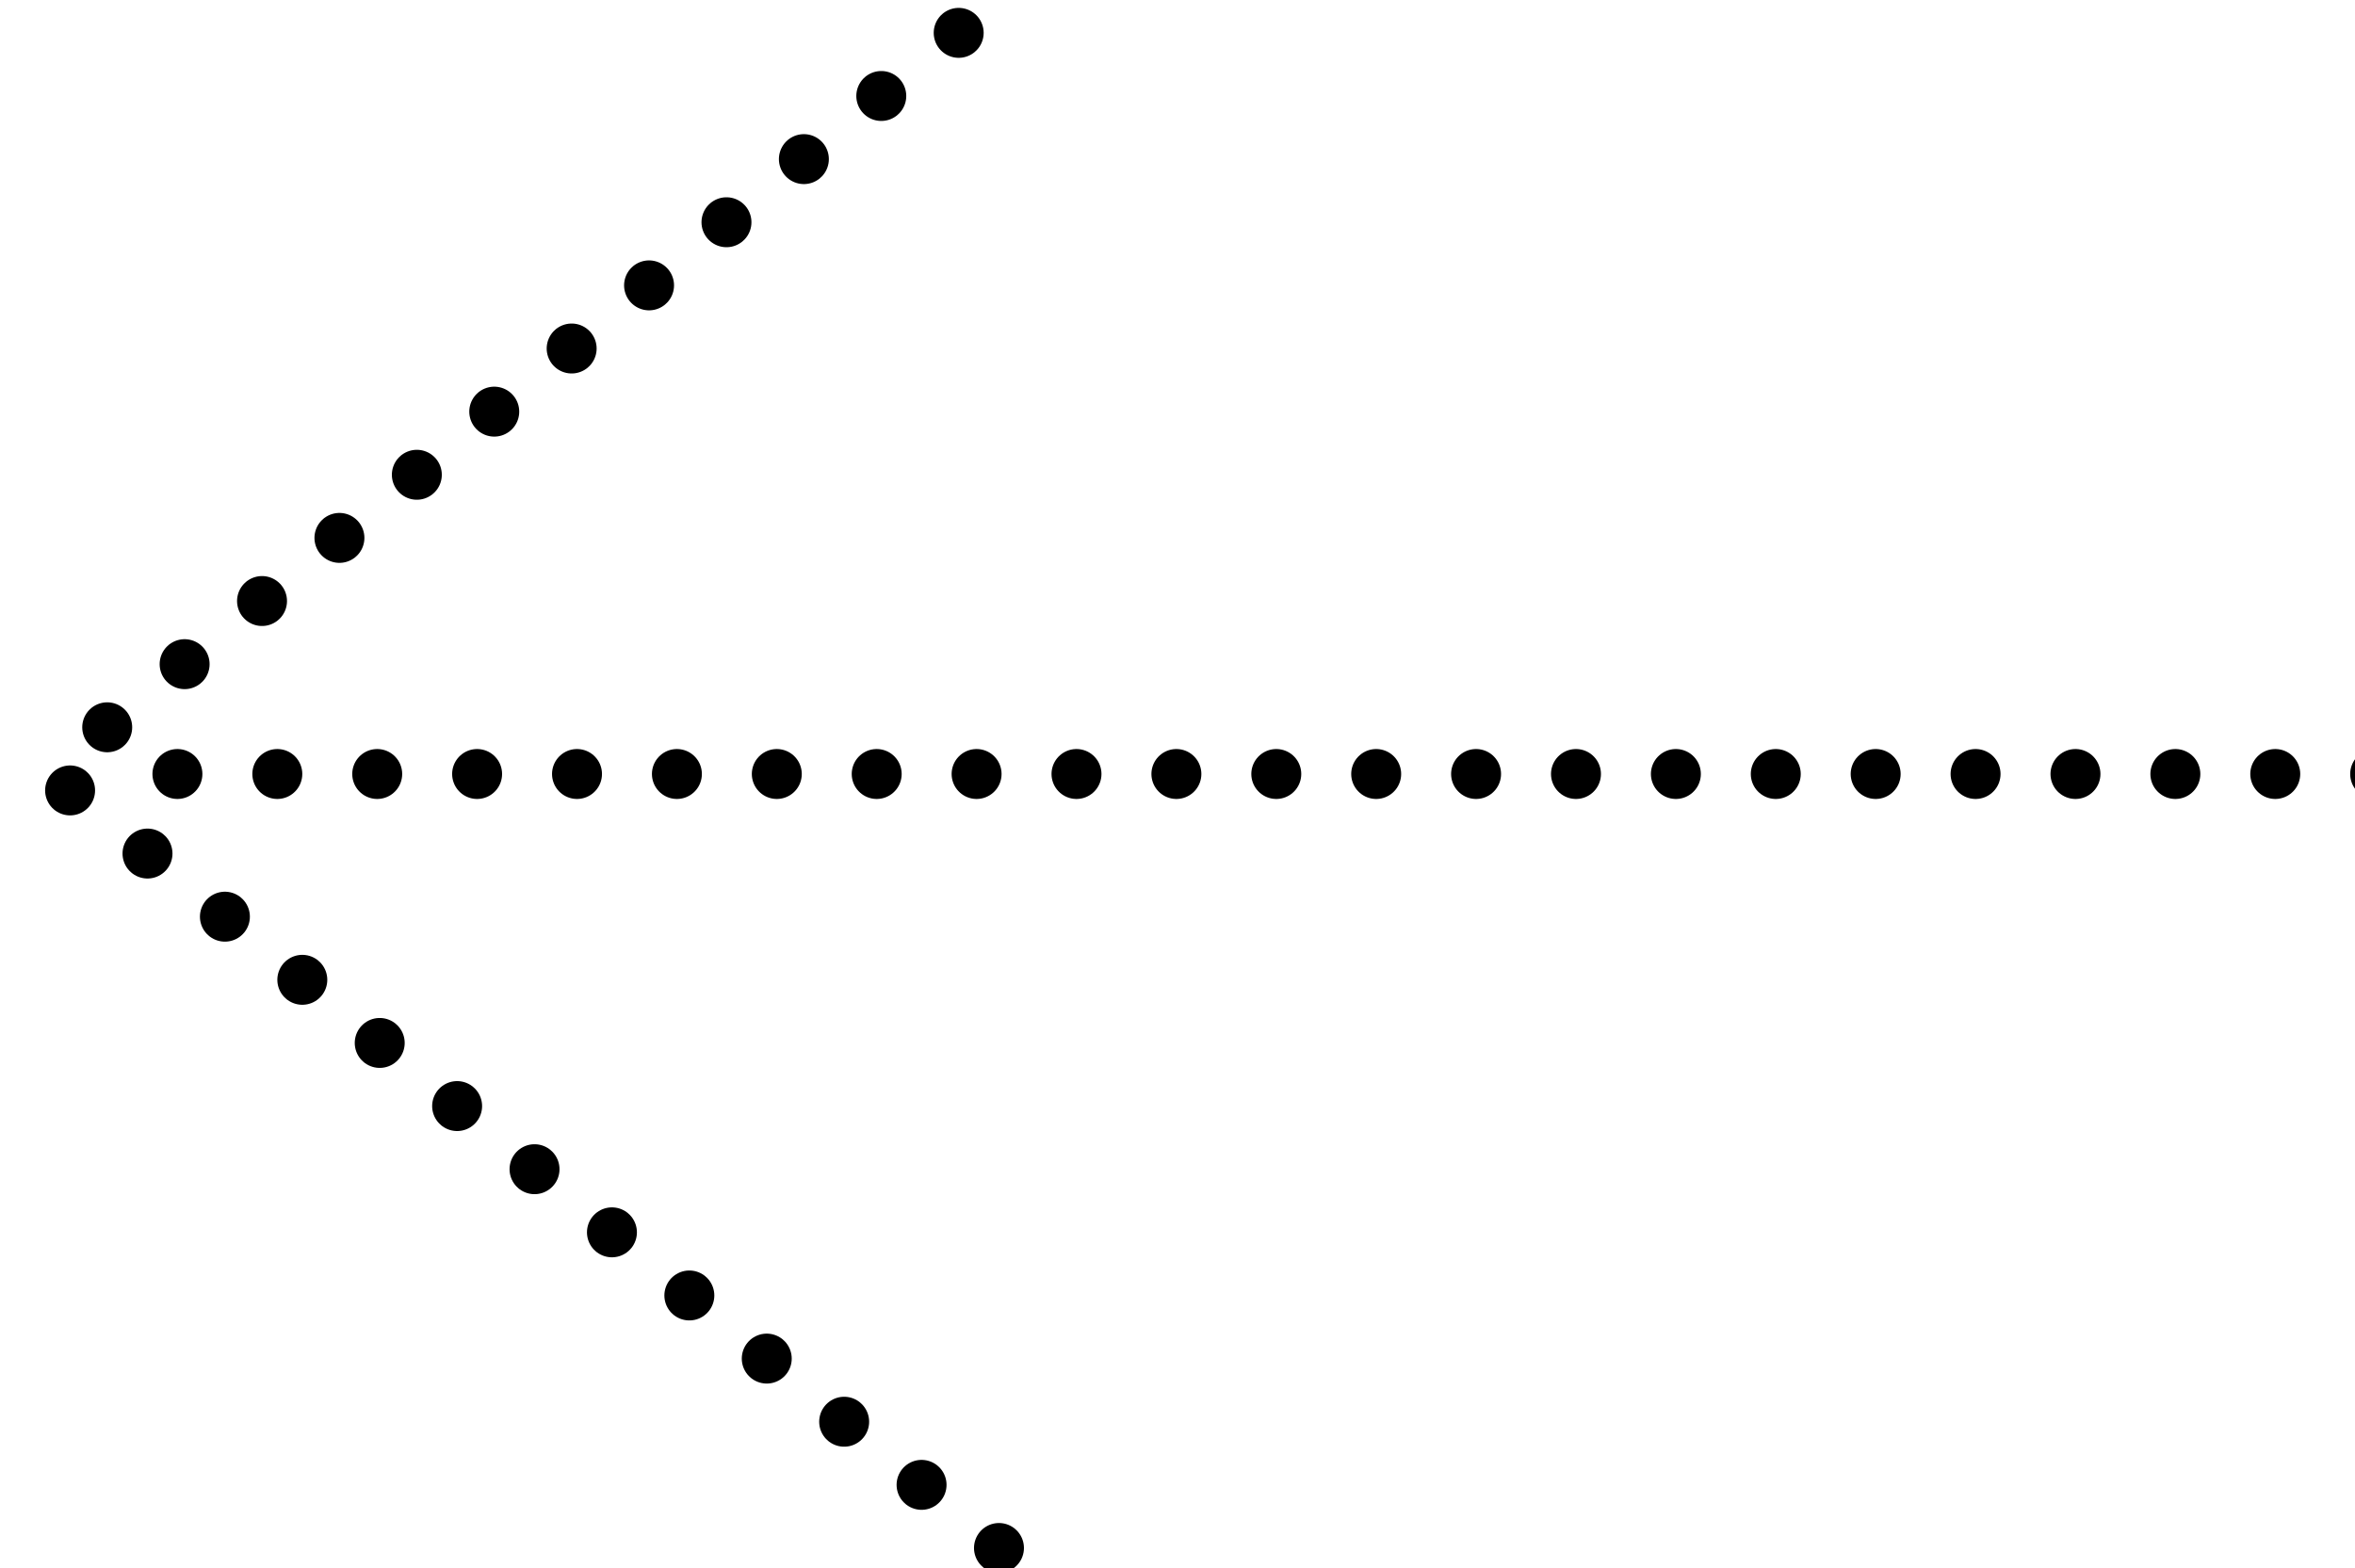
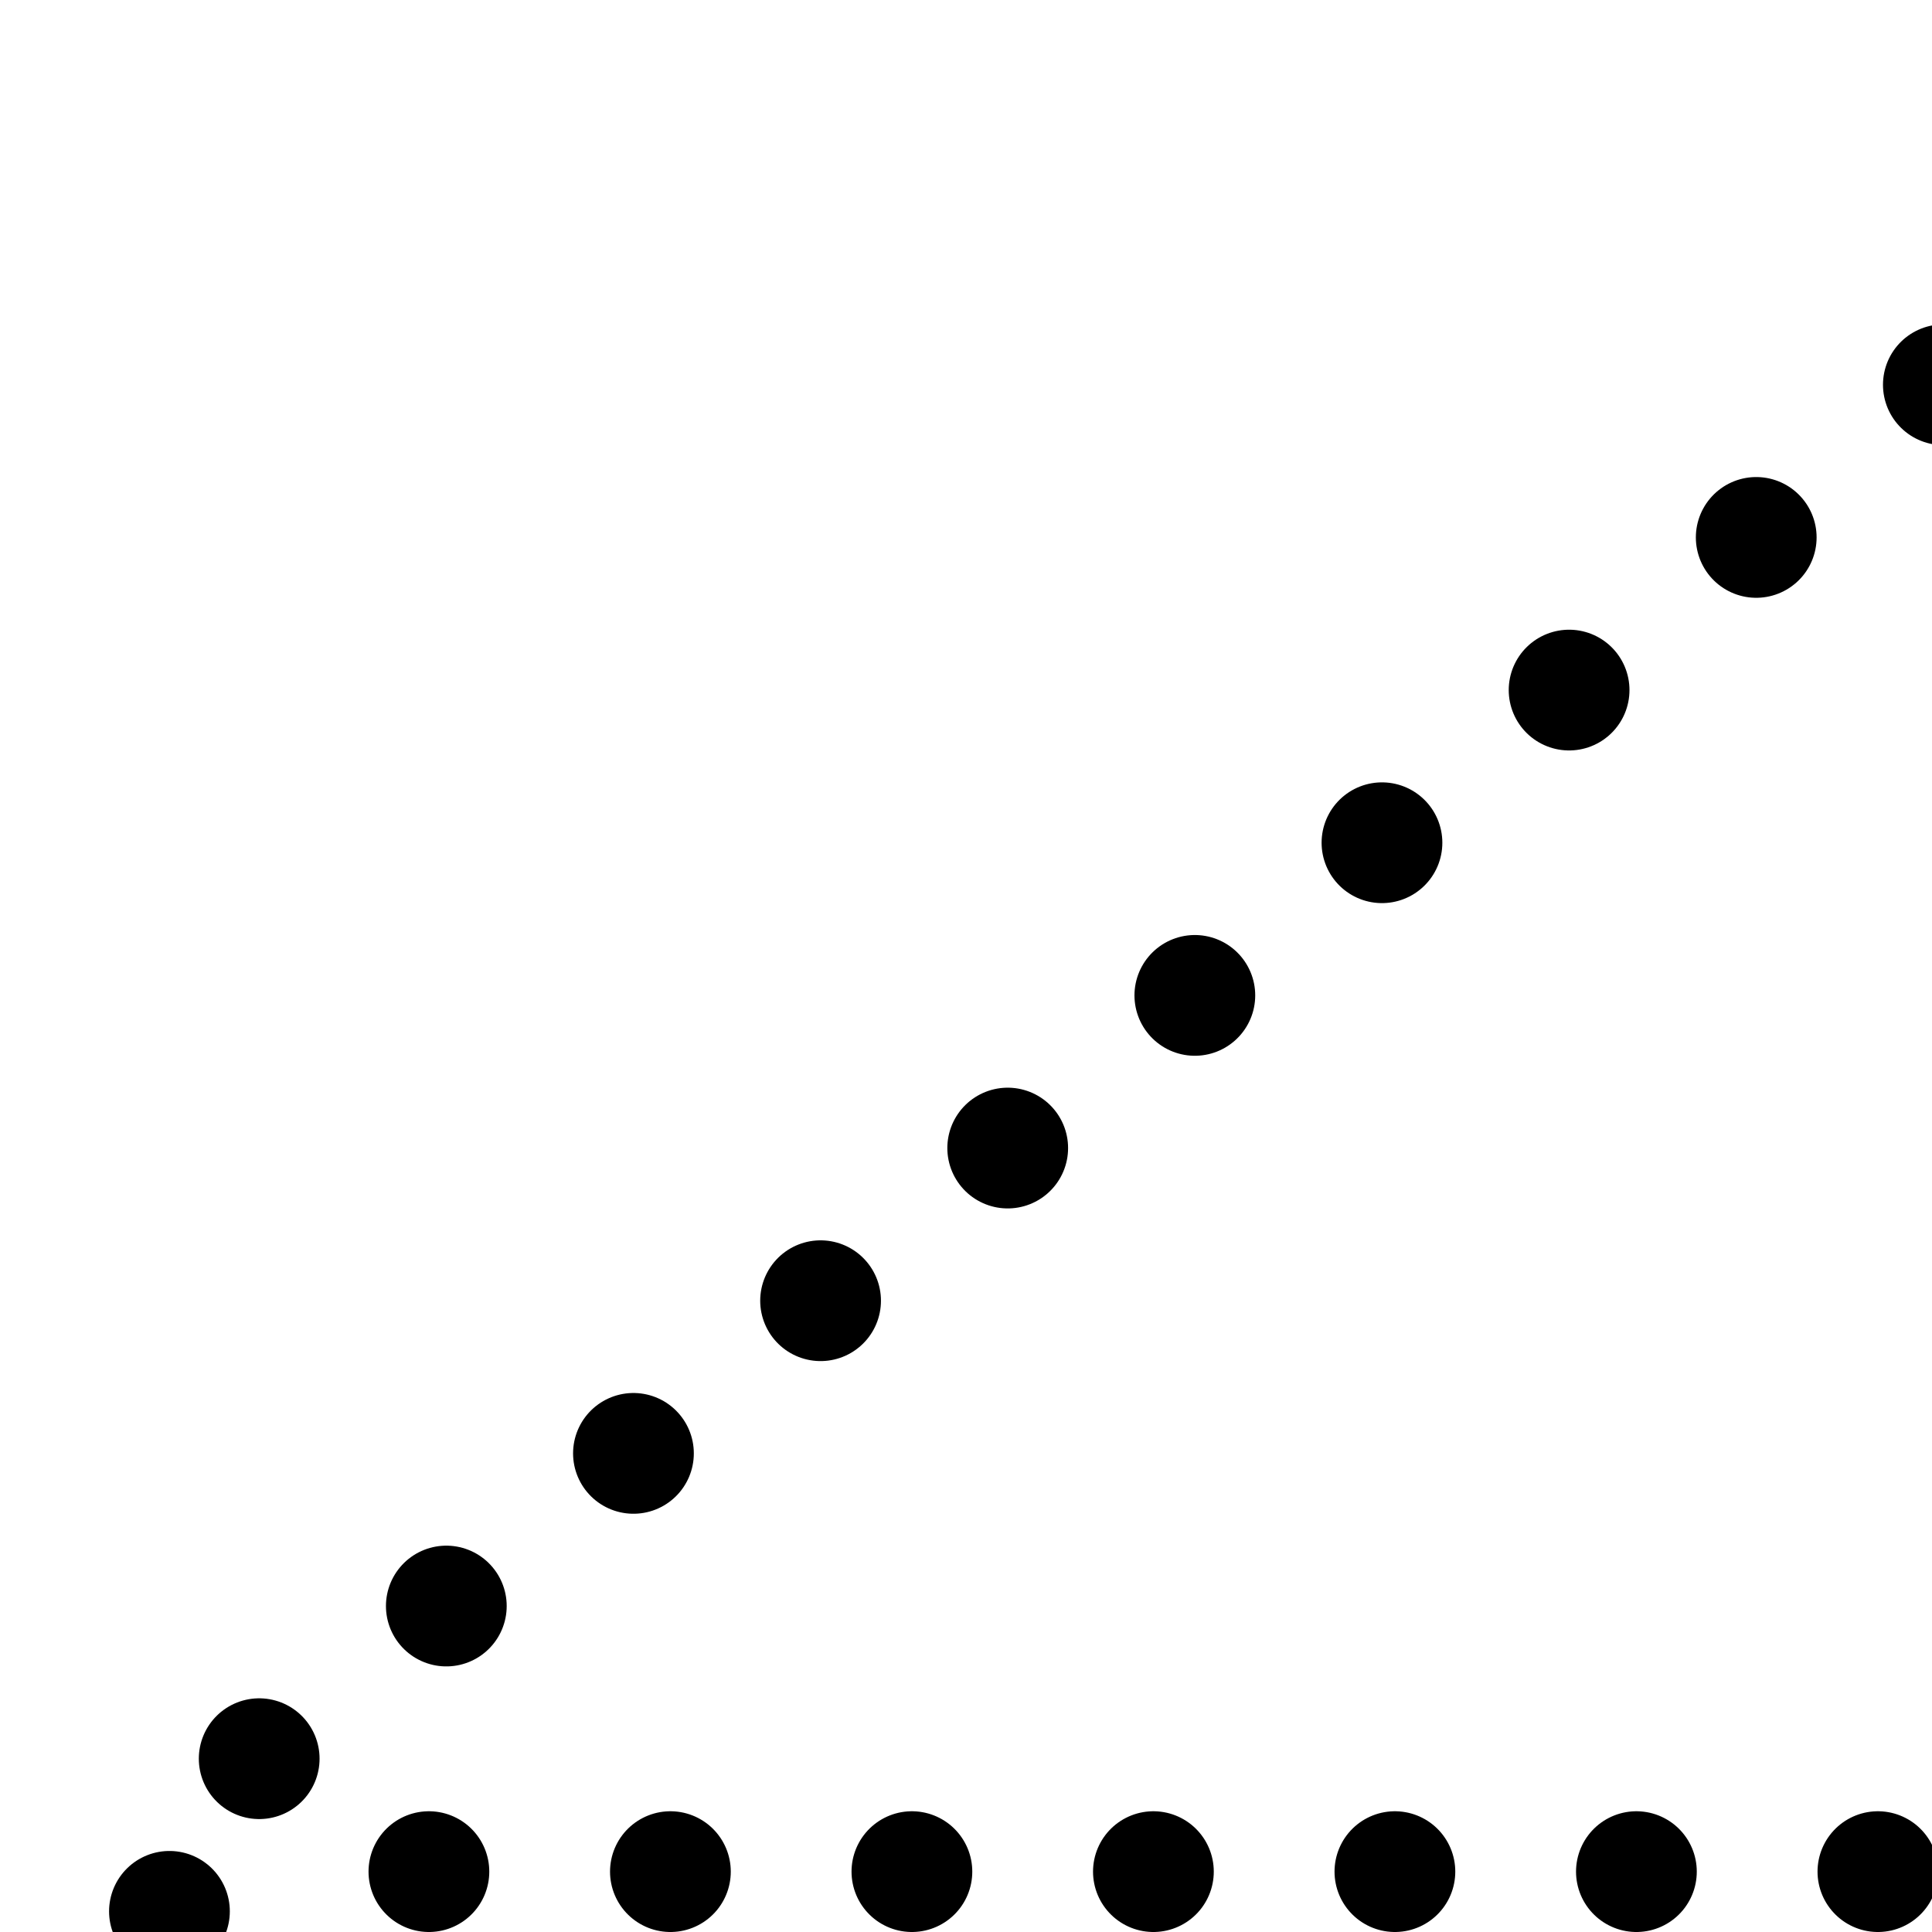
- <svg xmlns="http://www.w3.org/2000/svg">
+ <svg xmlns="http://www.w3.org/2000/svg" viewBox="0 0 16 16">
  <path d="M20 31L1 15.5h0L20 0M3.552 15.5h44.402" fill="none" stroke-dasharray="0,2" stroke-linecap="round" stroke="currentColor" />
</svg>
